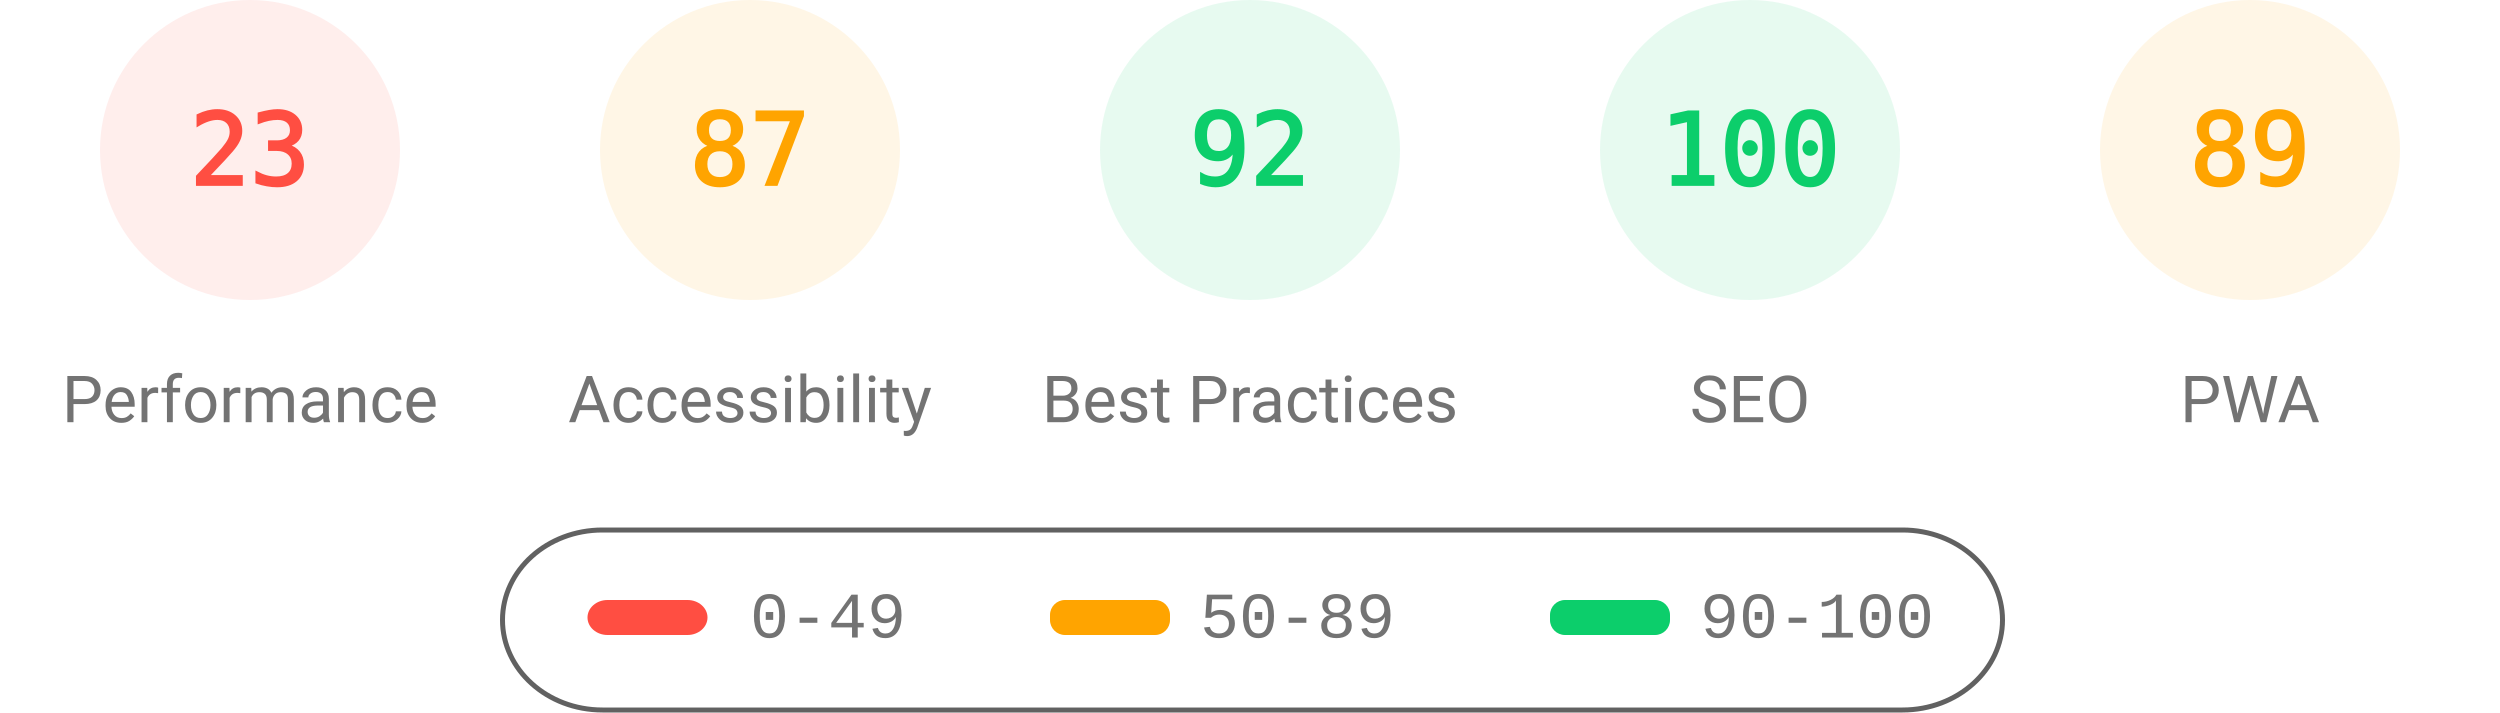
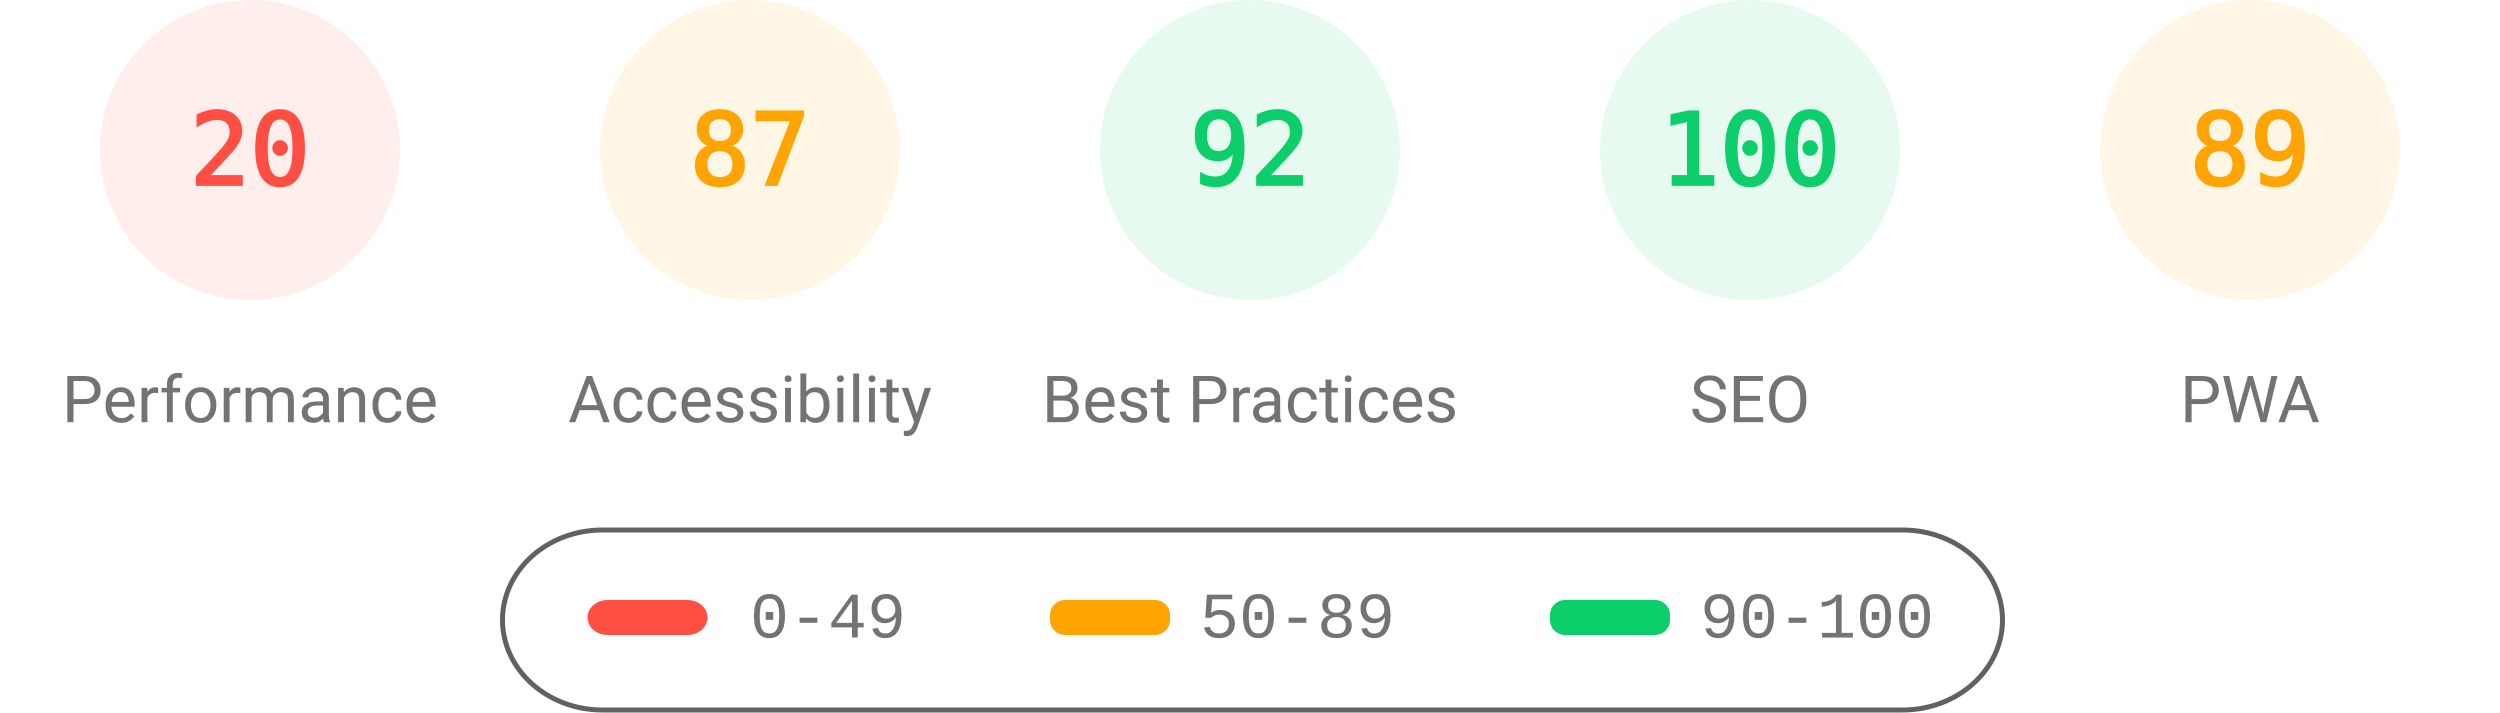
<svg xmlns="http://www.w3.org/2000/svg" fill="none" width="1000" height="285">
  <style>.gauge-base{opacity:.1}.gauge-arc{fill:none;animation-delay:250ms;stroke-linecap:round;transform:rotate(-90deg);transform-origin:100px 60px;animation:load-gauge 1s ease forwards}.guage-text{font-size:40px;font-family:monospace;text-align:center}.guage-red{color:#ff4e42;fill:#ff4e42;stroke:#ff4e42}.guage-orange{color:#ffa400;fill:#ffa400;stroke:#ffa400}.guage-green{color:#0cce6b;fill:#0cce6b;stroke:#0cce6b}.guage-undefined{color:#5c5c5c;fill:#5c5c5c;stroke:#5c5c5c}.guage-title{color:#737373;fill:#737373;stroke:none;font-size:26px;line-height:26px;font-family:Roboto,Halvetica,Arial,sans-serif}@keyframes load-gauge{from{stroke-dasharray:0 352.858}}</style>
  <svg class="guage-div guage-perf guage-red" viewBox="0 0 200 200" width="200" height="200">
    <circle class="gauge-base" r="56" cx="100" cy="60" stroke-width="8" />
-     <circle class="gauge-arc guage-arc-1" r="56" cx="100" cy="60" stroke-width="8" style="stroke-dasharray:80.927,351.858" />
-     <text class="guage-text" x="100" y="60" alignment-baseline="central" dominant-baseline="central" text-anchor="middle">23</text>
+     <circle class="gauge-arc guage-arc-1" r="56" cx="100" cy="60" stroke-width="8" style="stroke-dasharray:70.372,351.858" />
+     <text class="guage-text" x="100" y="60" alignment-baseline="central" dominant-baseline="central" text-anchor="middle">20</text>
    <text class="guage-title" x="100" y="160" alignment-baseline="central" dominant-baseline="central" text-anchor="middle">Performance</text>
  </svg>
  <svg class="guage-div guage-acc guage-orange" viewBox="0 0 200 200" width="200" height="200" x="200">
    <circle class="gauge-base" r="56" cx="100" cy="60" stroke-width="8" />
    <circle class="gauge-arc guage-arc-2" r="56" cx="100" cy="60" stroke-width="8" style="stroke-dasharray:306.116,351.858" />
    <text class="guage-text" x="100" y="60" alignment-baseline="central" dominant-baseline="central" text-anchor="middle">87</text>
    <text class="guage-title" x="100" y="160" alignment-baseline="central" dominant-baseline="central" text-anchor="middle">Accessibility</text>
  </svg>
  <svg class="guage-div guage-best guage-green" viewBox="0 0 200 200" width="200" height="200" x="400">
    <circle class="gauge-base" r="56" cx="100" cy="60" stroke-width="8" />
    <circle class="gauge-arc guage-arc-3" r="56" cx="100" cy="60" stroke-width="8" style="stroke-dasharray:323.709,351.858" />
    <text class="guage-text" x="100" y="60" alignment-baseline="central" dominant-baseline="central" text-anchor="middle">92</text>
    <text class="guage-title" x="100" y="160" alignment-baseline="central" dominant-baseline="central" text-anchor="middle">Best Practices</text>
  </svg>
  <svg class="guage-div guage-seo guage-green" viewBox="0 0 200 200" width="200" height="200" x="600">
    <circle class="gauge-base" r="56" cx="100" cy="60" stroke-width="8" />
    <circle class="gauge-arc guage-arc-4" r="56" cx="100" cy="60" stroke-width="8" style="stroke-dasharray:351.858,351.858" />
    <text class="guage-text" x="100" y="60" alignment-baseline="central" dominant-baseline="central" text-anchor="middle">100</text>
    <text class="guage-title" x="100" y="160" alignment-baseline="central" dominant-baseline="central" text-anchor="middle">SEO</text>
  </svg>
  <svg class="guage-div guage-pwa guage-orange" viewBox="0 0 200 200" width="200" height="200" x="800">
    <circle class="gauge-base" r="56" cx="100" cy="60" stroke-width="8" />
    <circle class="gauge-arc guage-arc-4" r="56" cx="100" cy="60" stroke-width="8" style="stroke-dasharray:313.154,351.858" />
    <text class="guage-text" x="100" y="60" alignment-baseline="central" dominant-baseline="central" text-anchor="middle">89</text>
    <text class="guage-title" x="100" y="160" alignment-baseline="central" dominant-baseline="central" text-anchor="middle">PWA</text>
  </svg>
  <svg width="604" height="76" x="200" y="210">
    <path fill="none" id="canvas_background" d="M-1-1h604v80H-1z" />
    <rect fill-opacity="0" stroke="#616161" stroke-width="2" rx="40" id="svg_2" height="72" width="600" y="2" x="1" fill="#000" />
    <rect stroke="#000" rx="8" id="svg_3" height="14" width="48" y="30" x="35" stroke-opacity="null" stroke-width="0" fill="#ff4e42" />
    <rect stroke="#000" rx="6" id="svg_4" height="14" width="48" y="30" x="220" stroke-opacity="null" stroke-width="0" fill="#ffa400" />
    <rect stroke="#000" rx="6" id="svg_5" height="14" width="48" y="30" x="420" stroke-opacity="null" stroke-width="0" fill="#0cce6b" />
    <text xml:space="preserve" text-anchor="start" font-family="'Courier New', Courier, monospace" font-size="26" id="svg_6" y="45" x="100" stroke-opacity="null" stroke-width="0" stroke="#000" fill="#737373">0-49</text>
    <text xml:space="preserve" text-anchor="start" font-family="'Courier New', Courier, monospace" font-size="26" id="svg_7" y="45" x="280" stroke-opacity="null" stroke-width="0" stroke="#000" fill="#737373">50-89</text>
    <text xml:space="preserve" text-anchor="start" font-family="'Courier New', Courier, monospace" font-size="26" id="svg_8" y="45" x="480" stroke-opacity="null" stroke-width="0" stroke="#000" fill="#737373">90-100</text>
  </svg>
</svg>
